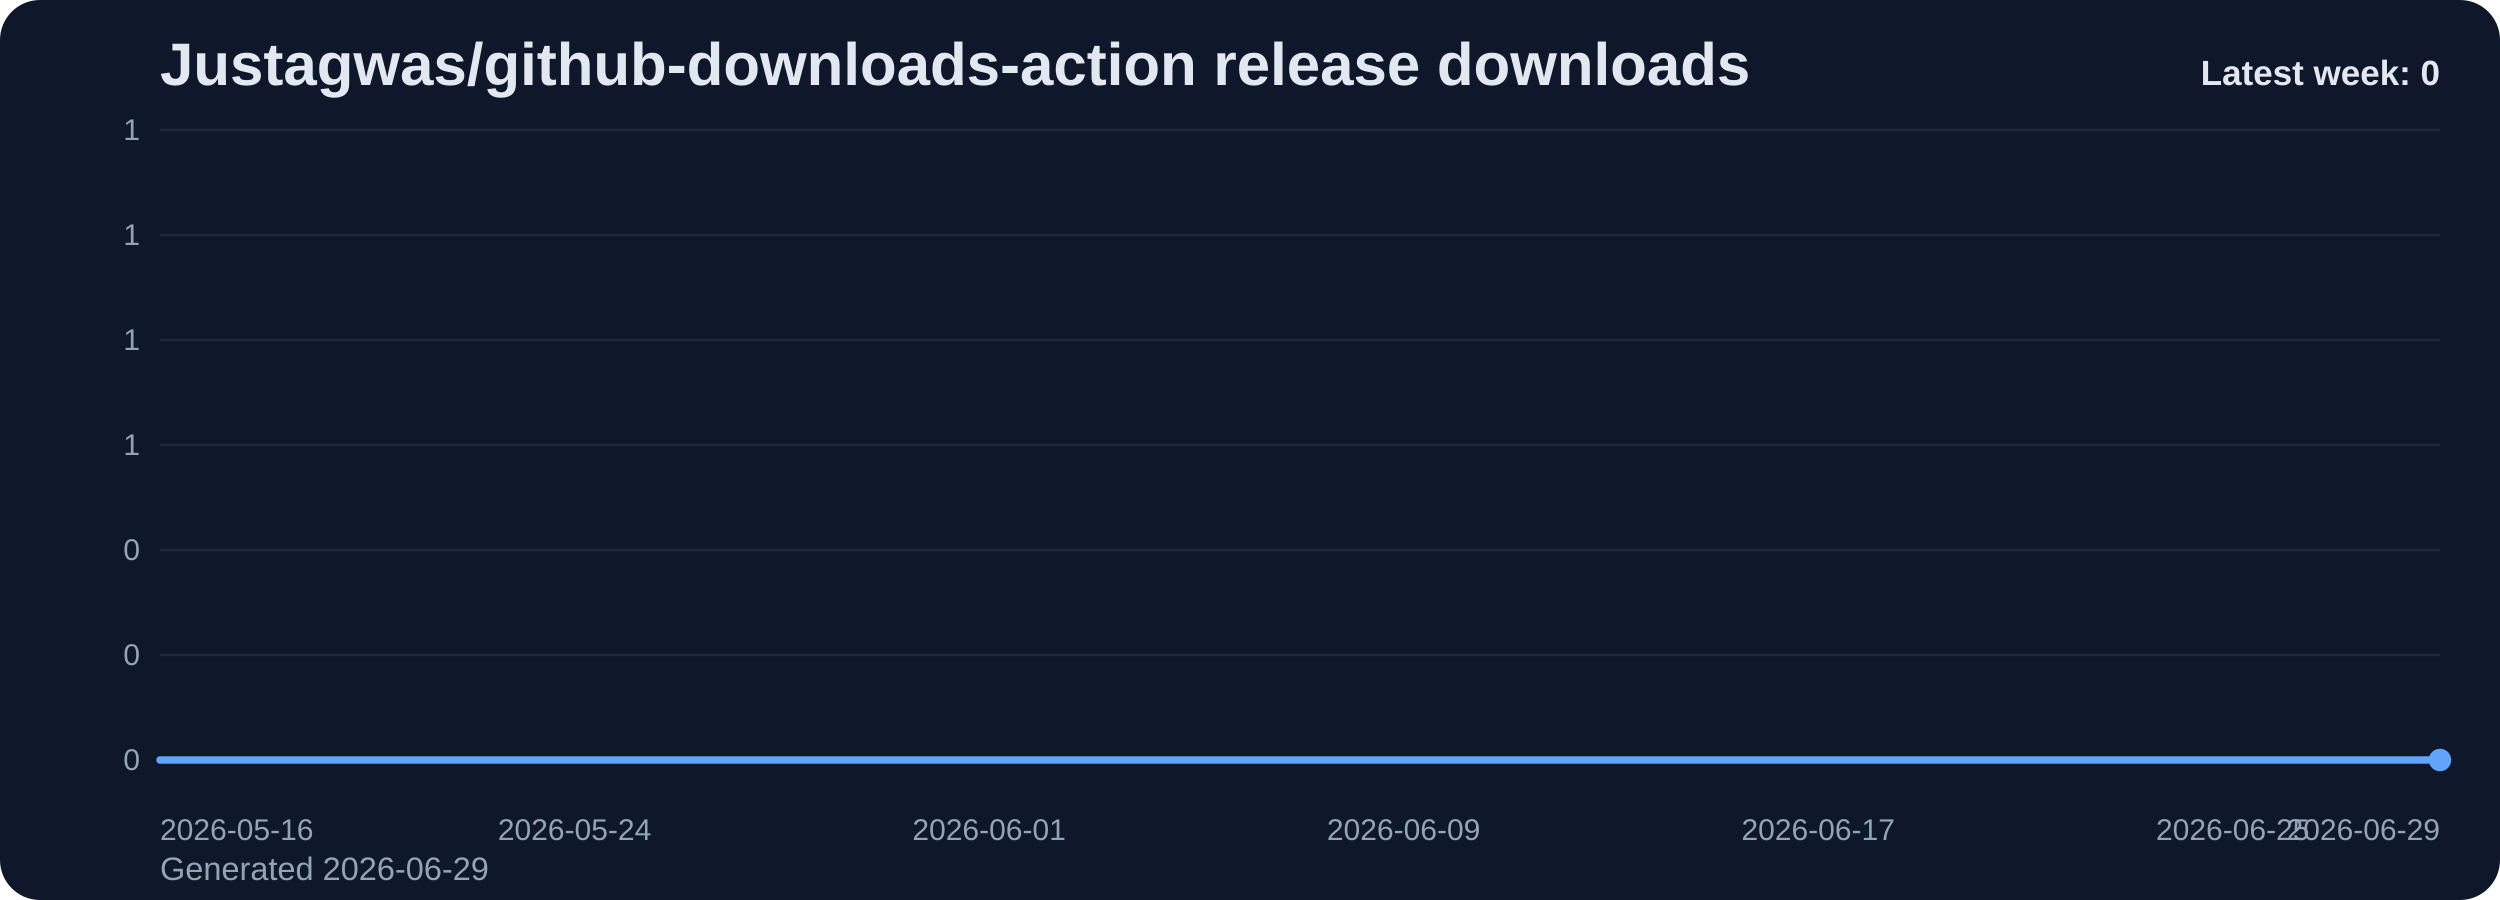
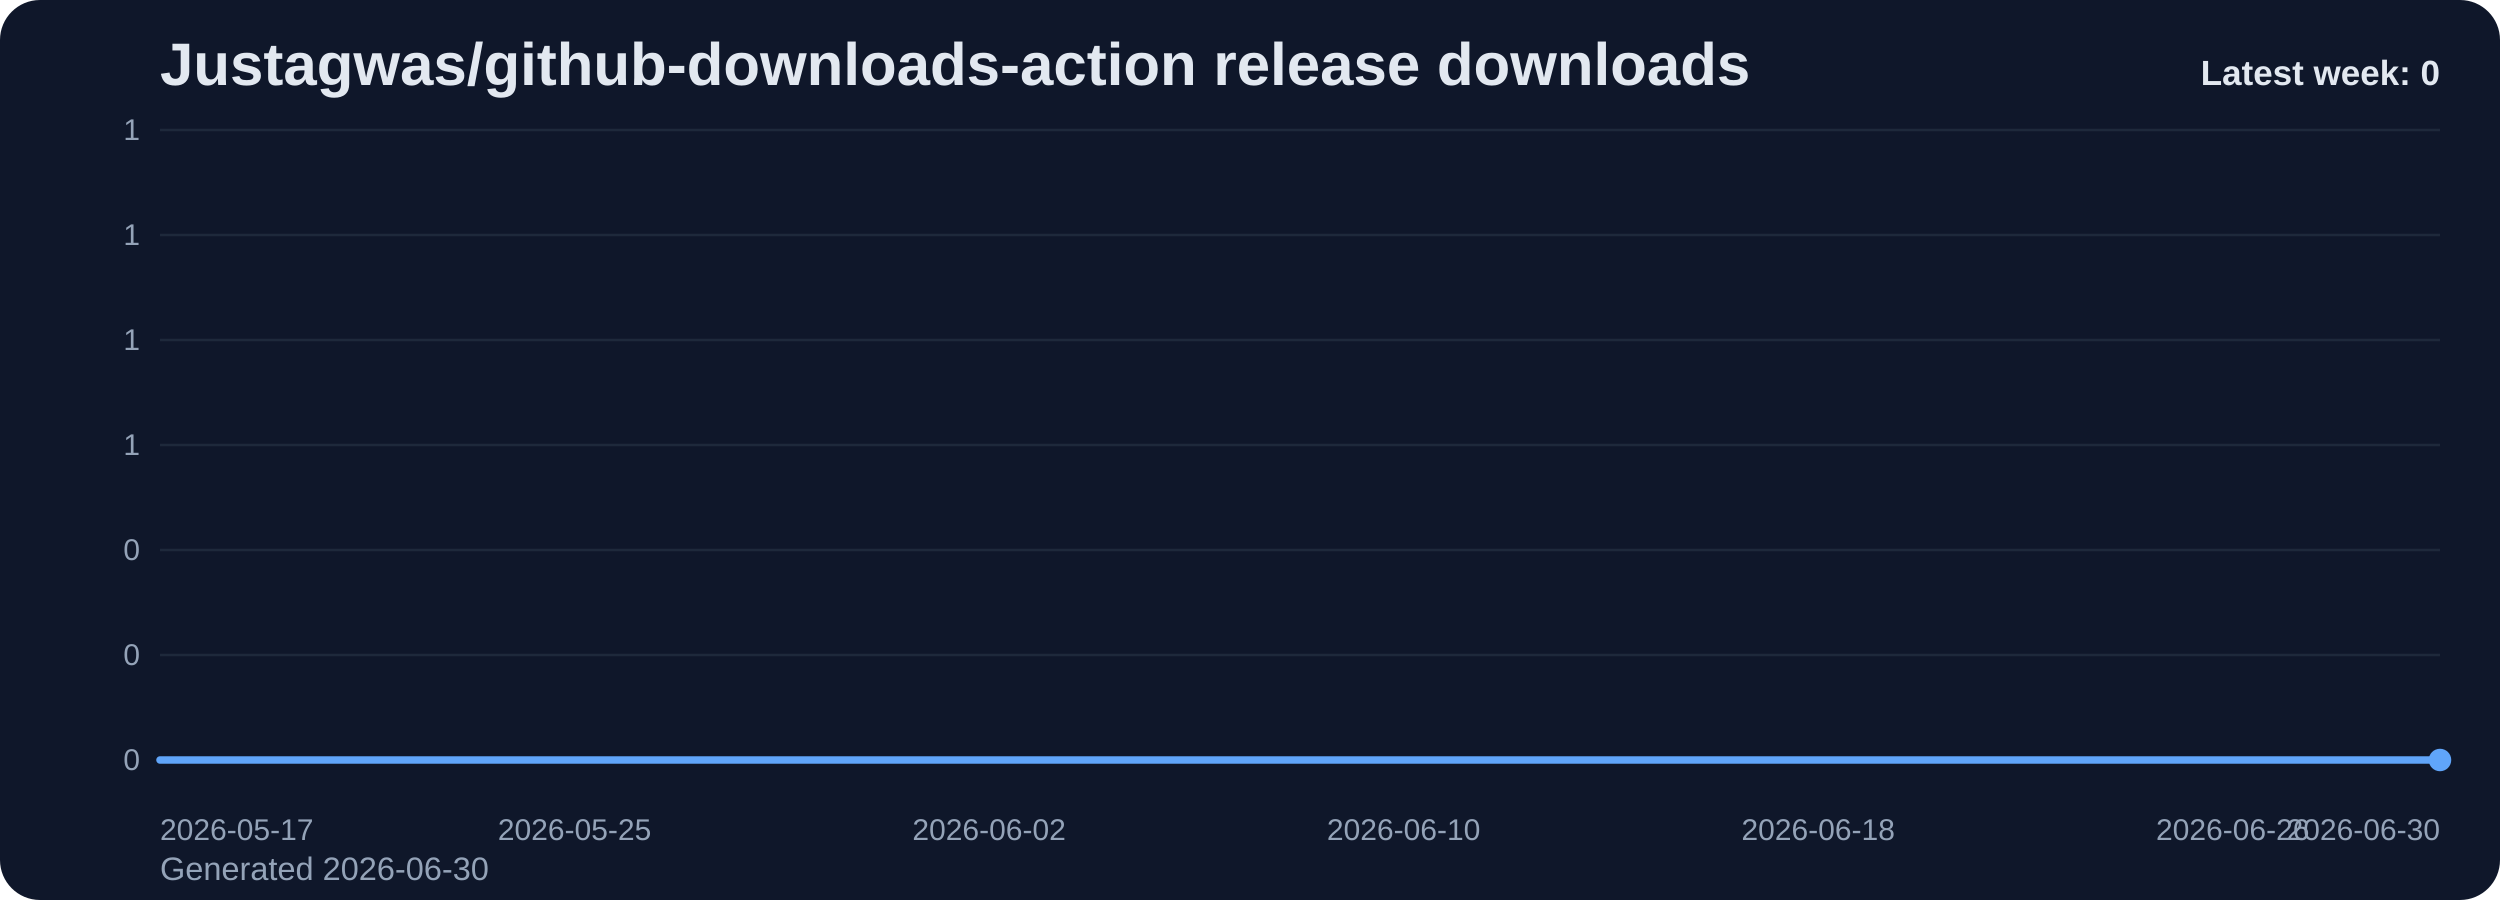
<svg xmlns="http://www.w3.org/2000/svg" viewBox="0 0 1000 360" role="img" aria-label="Justagwas/github-downloads-action release downloads chart">
  <defs>
    <linearGradient id="fill-weekly-slate" x1="0" y1="0" x2="0" y2="1">
      <stop offset="0%" stop-color="#60a5fa" stop-opacity="0.32" />
      <stop offset="100%" stop-color="#60a5fa" stop-opacity="0.05" />
    </linearGradient>
    <style>
      .bg { fill: #0f172a; }
      .title { font: 700 24px Arial, sans-serif; fill: #e2e8f0; }
      .sub { font: 400 13px Arial, sans-serif; fill: #94a3b8; }
      .grid { stroke: #1e293b; stroke-width: 1; }
      .axis { font: 400 12px Arial, sans-serif; fill: #94a3b8; }
      .line { fill: none; stroke: #60a5fa; stroke-width: 3; stroke-linecap: round; stroke-linejoin: round; }
      .dot { fill: #60a5fa; }
      .value { font: 600 11px Arial, sans-serif; fill: #cbd5e1; }
      .latest { font: 700 14px Arial, sans-serif; fill: #e2e8f0; }
    </style>
  </defs>
  <rect class="bg" x="0" y="0" width="1000" height="360" rx="16" />
  <text class="title" x="64" y="34">Justagwas/github-downloads-action release downloads</text>
-   <text class="sub" x="64" y="352">Generated 2026-06-29</text>
+   <text class="sub" x="64" y="352">Generated 2026-06-30</text>
  <line x1="64" y1="52.00" x2="976" y2="52.00" class="grid" />
  <text x="56" y="56.00" text-anchor="end" class="axis">1</text>
  <line x1="64" y1="94.00" x2="976" y2="94.00" class="grid" />
  <text x="56" y="98.00" text-anchor="end" class="axis">1</text>
  <line x1="64" y1="136.00" x2="976" y2="136.00" class="grid" />
  <text x="56" y="140.00" text-anchor="end" class="axis">1</text>
  <line x1="64" y1="178.00" x2="976" y2="178.00" class="grid" />
  <text x="56" y="182.00" text-anchor="end" class="axis">1</text>
  <line x1="64" y1="220.00" x2="976" y2="220.00" class="grid" />
  <text x="56" y="224.00" text-anchor="end" class="axis">0</text>
  <line x1="64" y1="262.00" x2="976" y2="262.00" class="grid" />
  <text x="56" y="266.00" text-anchor="end" class="axis">0</text>
  <line x1="64" y1="304.00" x2="976" y2="304.00" class="grid" />
  <text x="56" y="308.00" text-anchor="end" class="axis">0</text>
  <path d="M 64.00 304 L 64.00 304.00 L 84.73 304.00 L 105.45 304.00 L 126.18 304.00 L 146.91 304.00 L 167.64 304.00 L 188.36 304.00 L 209.09 304.00 L 229.82 304.00 L 250.55 304.00 L 271.27 304.00 L 292.00 304.00 L 312.73 304.00 L 333.45 304.00 L 354.18 304.00 L 374.91 304.00 L 395.64 304.00 L 416.36 304.00 L 437.09 304.00 L 457.82 304.00 L 478.55 304.00 L 499.27 304.00 L 520.00 304.00 L 540.73 304.00 L 561.45 304.00 L 582.18 304.00 L 602.91 304.00 L 623.64 304.00 L 644.36 304.00 L 665.09 304.00 L 685.82 304.00 L 706.55 304.00 L 727.27 304.00 L 748.00 304.00 L 768.73 304.00 L 789.45 304.00 L 810.18 304.00 L 830.91 304.00 L 851.64 304.00 L 872.36 304.00 L 893.09 304.00 L 913.82 304.00 L 934.55 304.00 L 955.27 304.00 L 976.00 304.00 L 976.00 304 Z" fill="url(#fill-weekly-slate)" />
  <polyline class="line" points="64.00,304.00 84.73,304.00 105.45,304.00 126.18,304.00 146.91,304.00 167.64,304.00 188.36,304.00 209.09,304.00 229.82,304.00 250.55,304.00 271.27,304.00 292.00,304.00 312.73,304.00 333.45,304.00 354.18,304.00 374.91,304.00 395.64,304.00 416.36,304.00 437.09,304.00 457.82,304.00 478.55,304.00 499.27,304.00 520.00,304.00 540.73,304.00 561.45,304.00 582.18,304.00 602.91,304.00 623.64,304.00 644.36,304.00 665.09,304.00 685.82,304.00 706.55,304.00 727.27,304.00 748.00,304.00 768.73,304.00 789.45,304.00 810.18,304.00 830.91,304.00 851.64,304.00 872.36,304.00 893.09,304.00 913.82,304.00 934.55,304.00 955.27,304.00 976.00,304.00" />
  <circle class="dot" cx="976.00" cy="304.00" r="4.5" />
-   <text class="axis" x="64.00" y="336" text-anchor="start">2026-05-16</text>
-   <text class="axis" x="229.82" y="336" text-anchor="middle">2026-05-24</text>
-   <text class="axis" x="395.64" y="336" text-anchor="middle">2026-06-01</text>
-   <text class="axis" x="561.45" y="336" text-anchor="middle">2026-06-09</text>
-   <text class="axis" x="727.27" y="336" text-anchor="middle">2026-06-17</text>
-   <text class="axis" x="893.09" y="336" text-anchor="middle">2026-06-25</text>
-   <text class="axis" x="976.00" y="336" text-anchor="end">2026-06-29</text>
+   <text class="axis" x="64.00" y="336" text-anchor="start">2026-05-17</text>
+   <text class="axis" x="229.82" y="336" text-anchor="middle">2026-05-25</text>
+   <text class="axis" x="395.64" y="336" text-anchor="middle">2026-06-02</text>
+   <text class="axis" x="561.45" y="336" text-anchor="middle">2026-06-10</text>
+   <text class="axis" x="727.27" y="336" text-anchor="middle">2026-06-18</text>
+   <text class="axis" x="893.09" y="336" text-anchor="middle">2026-06-26</text>
+   <text class="axis" x="976.00" y="336" text-anchor="end">2026-06-30</text>
  <text class="latest" x="976" y="34" text-anchor="end">Latest week: 0</text>
</svg>
